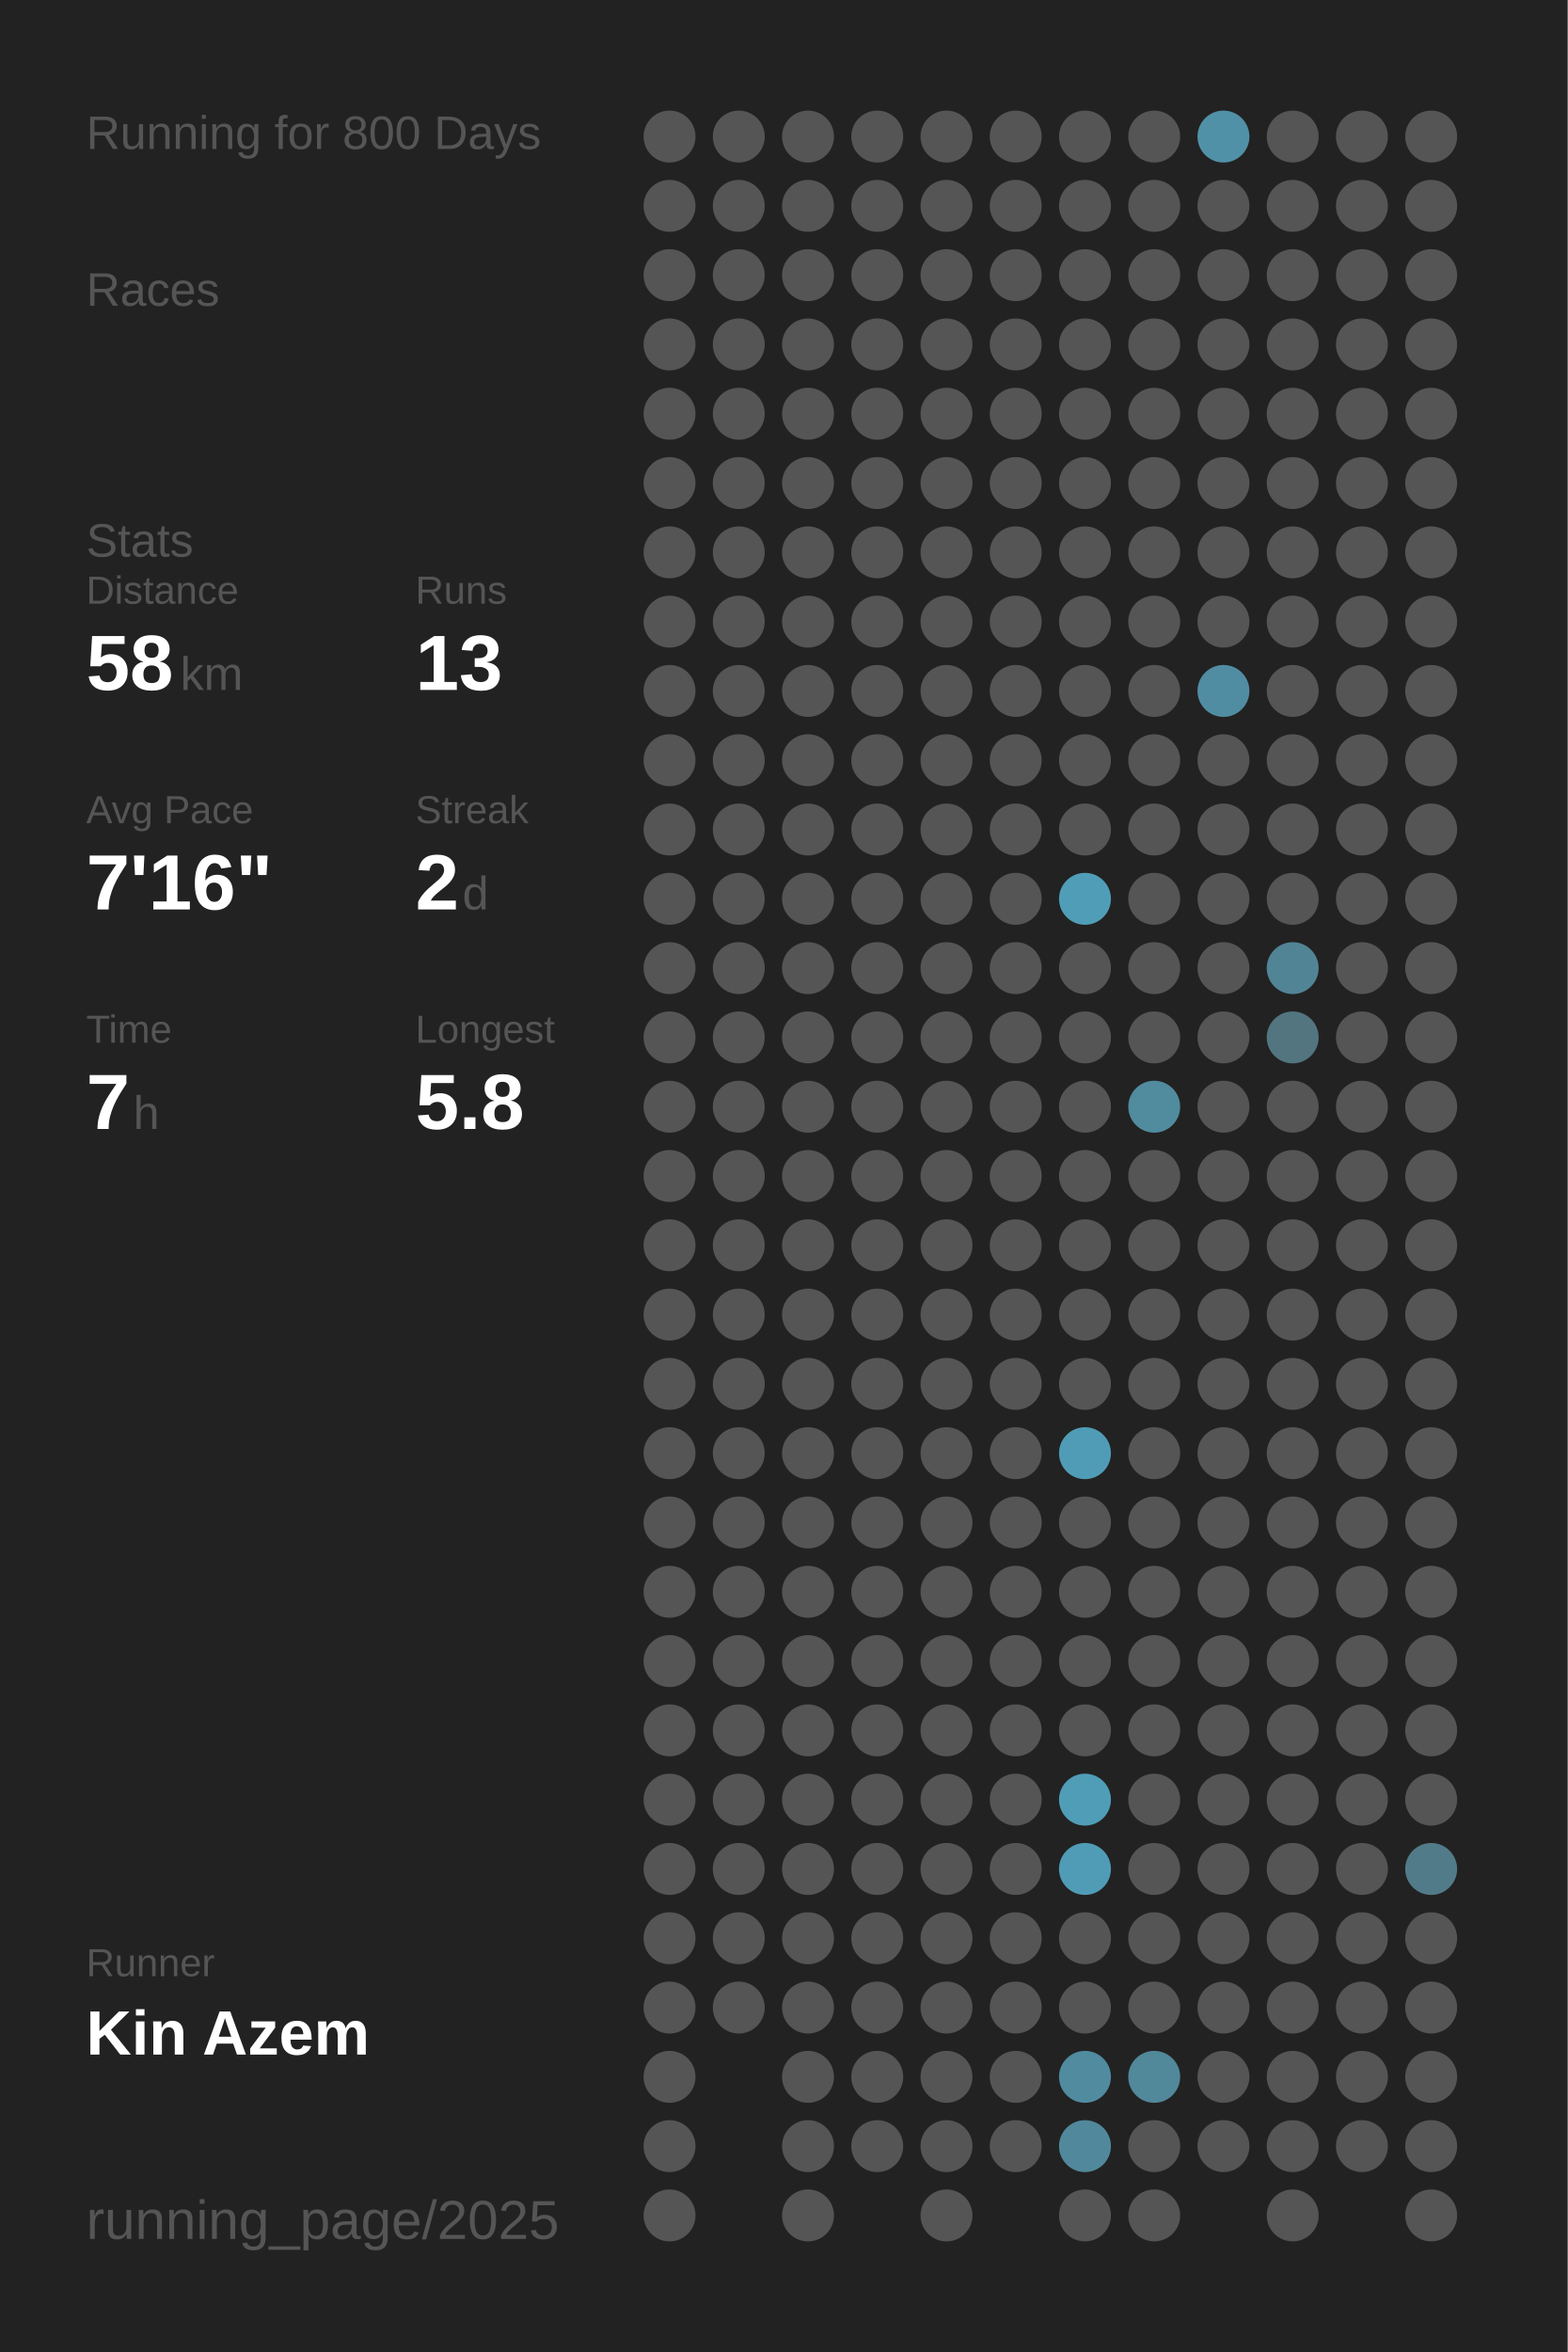
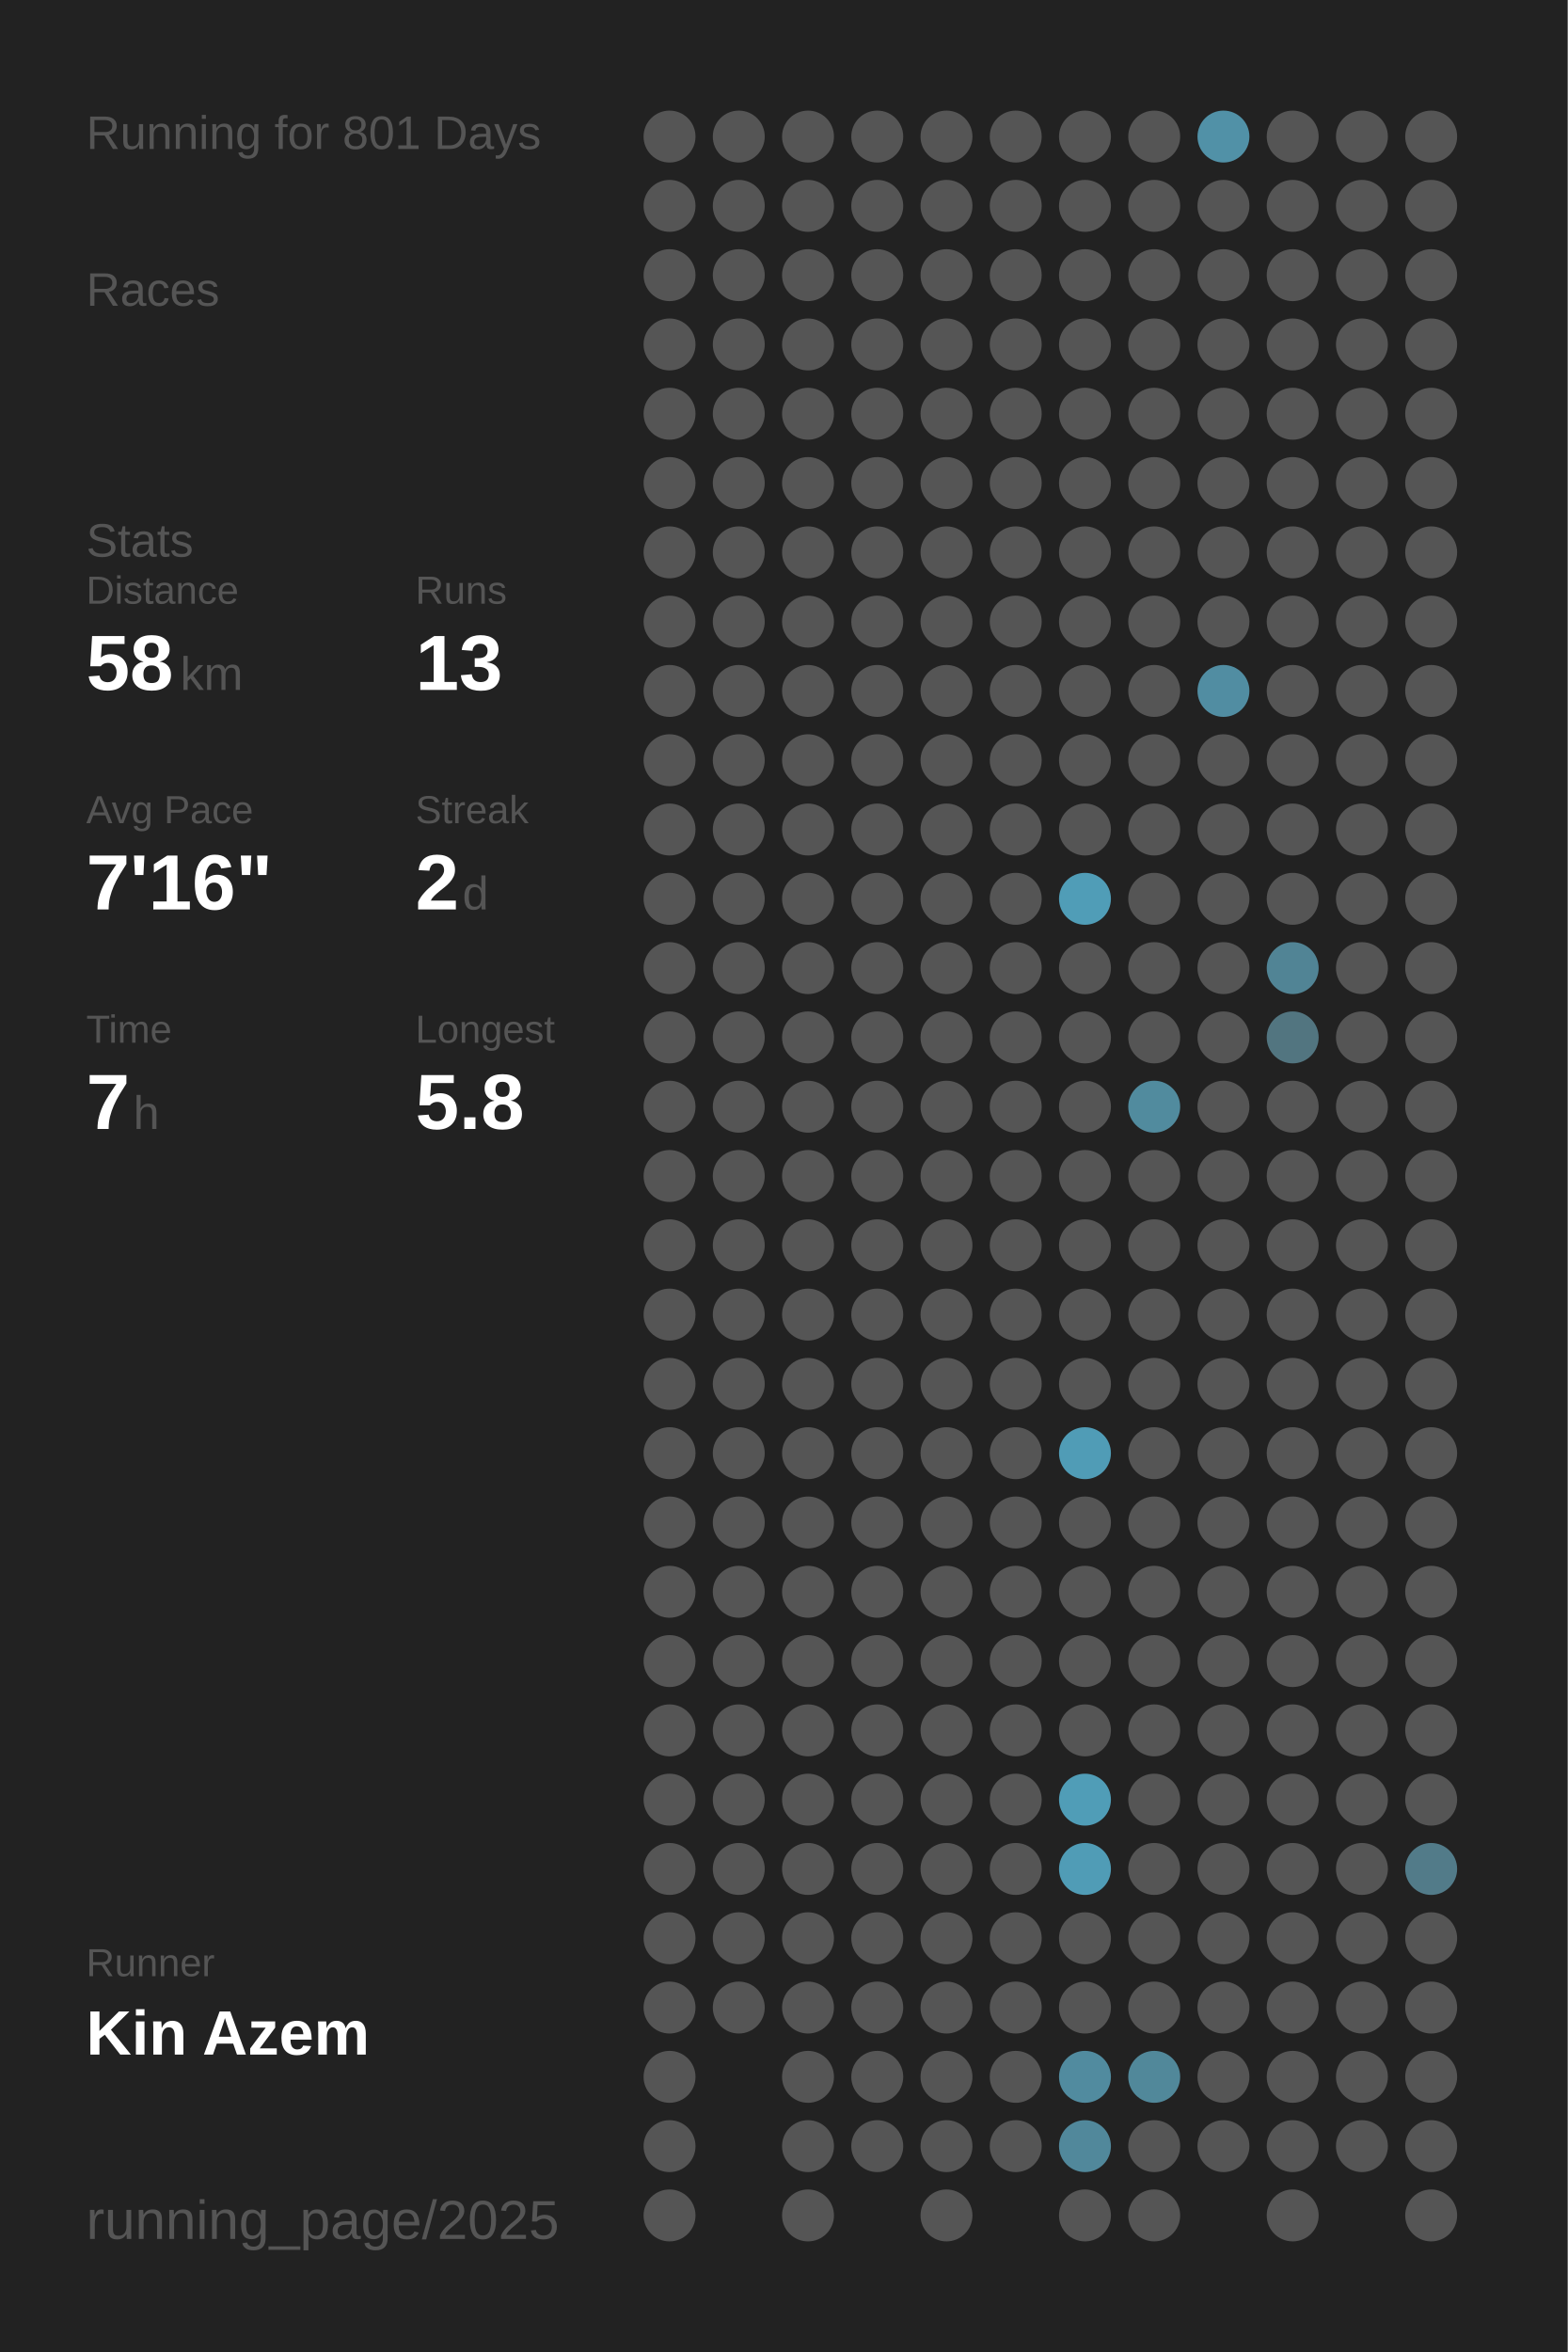
<svg xmlns="http://www.w3.org/2000/svg" baseProfile="full" height="300mm" version="1.1" viewBox="0,0,200,300" width="200mm">
  <defs />
  <rect fill="#222222" height="300" width="200" x="0" y="0" />
-   <text fill="#555555" style="font-size:6px; font-family:Arial;" x="11" y="19">Running for 800 Days</text>
+   <text fill="#555555" style="font-size:6px; font-family:Arial;" x="11" y="19">Running for 801 Days</text>
  <text fill="#555555" style="font-size:6px; font-family:Arial;" x="11" y="39">Races</text>
  <text fill="#555555" style="font-size:6px; font-family:Arial;" x="11" y="71">Stats</text>
  <text fill="#555555" style="font-size:5px; font-family:Arial;" x="11" y="77">Distance</text>
  <text fill="#FFFFFF" style="font-size:10px; font-family:Arial; font-weight:bold;" x="11" y="88">58</text>
  <text fill="#555555" style="font-size:6px; font-family:Arial;" x="23" y="88">km</text>
  <text fill="#555555" style="font-size:5px; font-family:Arial;" x="53" y="77">Runs</text>
  <text fill="#FFFFFF" style="font-size:10px; font-family:Arial; font-weight:bold;" x="53" y="88">13</text>
  <text fill="#555555" style="font-size:5px; font-family:Arial;" x="11" y="105">Avg Pace</text>
  <text fill="#FFFFFF" style="font-size:10px; font-family:Arial; font-weight:bold;" x="11" y="116">7'16"</text>
  <text fill="#555555" style="font-size:5px; font-family:Arial;" x="53" y="105">Streak</text>
  <text fill="#FFFFFF" style="font-size:10px; font-family:Arial; font-weight:bold;" x="53" y="116">2</text>
  <text fill="#555555" style="font-size:6px; font-family:Arial;" x="59" y="116">d</text>
  <text fill="#555555" style="font-size:5px; font-family:Arial;" x="11" y="133">Time</text>
  <text fill="#FFFFFF" style="font-size:10px; font-family:Arial; font-weight:bold;" x="11" y="144">7</text>
  <text fill="#555555" style="font-size:6px; font-family:Arial;" x="17" y="144">h</text>
  <text fill="#555555" style="font-size:5px; font-family:Arial;" x="53" y="133">Longest</text>
  <text fill="#FFFFFF" style="font-size:10px; font-family:Arial; font-weight:bold;" x="53" y="144">5.8</text>
  <text fill="#555555" style="font-size:5px; font-family:Arial;" x="11" y="252.065">Runner</text>
  <text fill="#FFFFFF" style="font-size:8px; font-family:Arial; font-weight:bold;" x="11" y="262.065">Kin Azem</text>
  <text fill="#555555" style="font-size:7px; font-family:Arial;" x="11" y="285.581">running_page/2025</text>
  <circle cx="85.417" cy="17.419" fill="#555555" r="3.312" />
  <circle cx="85.417" cy="26.258" fill="#555555" r="3.312" />
  <circle cx="85.417" cy="35.097" fill="#555555" r="3.312" />
  <circle cx="85.417" cy="43.935" fill="#555555" r="3.312" />
  <circle cx="85.417" cy="52.774" fill="#555555" r="3.312" />
  <circle cx="85.417" cy="61.613" fill="#555555" r="3.312" />
  <circle cx="85.417" cy="70.452" fill="#555555" r="3.312" />
  <circle cx="85.417" cy="79.29" fill="#555555" r="3.312" />
  <circle cx="85.417" cy="88.129" fill="#555555" r="3.312" />
  <circle cx="85.417" cy="96.968" fill="#555555" r="3.312" />
  <circle cx="85.417" cy="105.806" fill="#555555" r="3.312" />
  <circle cx="85.417" cy="114.645" fill="#555555" r="3.312" />
  <circle cx="85.417" cy="123.484" fill="#555555" r="3.312" />
  <circle cx="85.417" cy="132.323" fill="#555555" r="3.312" />
  <circle cx="85.417" cy="141.161" fill="#555555" r="3.312" />
  <circle cx="85.417" cy="150" fill="#555555" r="3.312" />
  <circle cx="85.417" cy="158.839" fill="#555555" r="3.312" />
  <circle cx="85.417" cy="167.677" fill="#555555" r="3.312" />
  <circle cx="85.417" cy="176.516" fill="#555555" r="3.312" />
  <circle cx="85.417" cy="185.355" fill="#555555" r="3.312" />
  <circle cx="85.417" cy="194.194" fill="#555555" r="3.312" />
  <circle cx="85.417" cy="203.032" fill="#555555" r="3.312" />
  <circle cx="85.417" cy="211.871" fill="#555555" r="3.312" />
  <circle cx="85.417" cy="220.71" fill="#555555" r="3.312" />
  <circle cx="85.417" cy="229.548" fill="#555555" r="3.312" />
  <circle cx="85.417" cy="238.387" fill="#555555" r="3.312" />
  <circle cx="85.417" cy="247.226" fill="#555555" r="3.312" />
  <circle cx="85.417" cy="256.065" fill="#555555" r="3.312" />
  <circle cx="85.417" cy="264.903" fill="#555555" r="3.312" />
  <circle cx="85.417" cy="273.742" fill="#555555" r="3.312" />
  <circle cx="85.417" cy="282.581" fill="#555555" r="3.312" />
  <circle cx="94.25" cy="17.419" fill="#555555" r="3.312" />
  <circle cx="94.25" cy="26.258" fill="#555555" r="3.312" />
  <circle cx="94.25" cy="35.097" fill="#555555" r="3.312" />
  <circle cx="94.25" cy="43.935" fill="#555555" r="3.312" />
  <circle cx="94.25" cy="52.774" fill="#555555" r="3.312" />
  <circle cx="94.25" cy="61.613" fill="#555555" r="3.312" />
  <circle cx="94.25" cy="70.452" fill="#555555" r="3.312" />
  <circle cx="94.25" cy="79.29" fill="#555555" r="3.312" />
  <circle cx="94.25" cy="88.129" fill="#555555" r="3.312" />
  <circle cx="94.25" cy="96.968" fill="#555555" r="3.312" />
  <circle cx="94.25" cy="105.806" fill="#555555" r="3.312" />
  <circle cx="94.25" cy="114.645" fill="#555555" r="3.312" />
  <circle cx="94.25" cy="123.484" fill="#555555" r="3.312" />
  <circle cx="94.25" cy="132.323" fill="#555555" r="3.312" />
  <circle cx="94.25" cy="141.161" fill="#555555" r="3.312" />
  <circle cx="94.25" cy="150" fill="#555555" r="3.312" />
  <circle cx="94.25" cy="158.839" fill="#555555" r="3.312" />
  <circle cx="94.25" cy="167.677" fill="#555555" r="3.312" />
  <circle cx="94.25" cy="176.516" fill="#555555" r="3.312" />
  <circle cx="94.25" cy="185.355" fill="#555555" r="3.312" />
  <circle cx="94.25" cy="194.194" fill="#555555" r="3.312" />
  <circle cx="94.25" cy="203.032" fill="#555555" r="3.312" />
  <circle cx="94.25" cy="211.871" fill="#555555" r="3.312" />
  <circle cx="94.25" cy="220.71" fill="#555555" r="3.312" />
  <circle cx="94.25" cy="229.548" fill="#555555" r="3.312" />
  <circle cx="94.25" cy="238.387" fill="#555555" r="3.312" />
  <circle cx="94.25" cy="247.226" fill="#555555" r="3.312" />
  <circle cx="94.25" cy="256.065" fill="#555555" r="3.312" />
  <circle cx="103.083" cy="17.419" fill="#555555" r="3.312" />
  <circle cx="103.083" cy="26.258" fill="#555555" r="3.312" />
  <circle cx="103.083" cy="35.097" fill="#555555" r="3.312" />
  <circle cx="103.083" cy="43.935" fill="#555555" r="3.312" />
  <circle cx="103.083" cy="52.774" fill="#555555" r="3.312" />
  <circle cx="103.083" cy="61.613" fill="#555555" r="3.312" />
  <circle cx="103.083" cy="70.452" fill="#555555" r="3.312" />
  <circle cx="103.083" cy="79.29" fill="#555555" r="3.312" />
  <circle cx="103.083" cy="88.129" fill="#555555" r="3.312" />
  <circle cx="103.083" cy="96.968" fill="#555555" r="3.312" />
  <circle cx="103.083" cy="105.806" fill="#555555" r="3.312" />
  <circle cx="103.083" cy="114.645" fill="#555555" r="3.312" />
  <circle cx="103.083" cy="123.484" fill="#555555" r="3.312" />
  <circle cx="103.083" cy="132.323" fill="#555555" r="3.312" />
  <circle cx="103.083" cy="141.161" fill="#555555" r="3.312" />
  <circle cx="103.083" cy="150" fill="#555555" r="3.312" />
  <circle cx="103.083" cy="158.839" fill="#555555" r="3.312" />
  <circle cx="103.083" cy="167.677" fill="#555555" r="3.312" />
  <circle cx="103.083" cy="176.516" fill="#555555" r="3.312" />
  <circle cx="103.083" cy="185.355" fill="#555555" r="3.312" />
  <circle cx="103.083" cy="194.194" fill="#555555" r="3.312" />
  <circle cx="103.083" cy="203.032" fill="#555555" r="3.312" />
  <circle cx="103.083" cy="211.871" fill="#555555" r="3.312" />
  <circle cx="103.083" cy="220.71" fill="#555555" r="3.312" />
  <circle cx="103.083" cy="229.548" fill="#555555" r="3.312" />
  <circle cx="103.083" cy="238.387" fill="#555555" r="3.312" />
  <circle cx="103.083" cy="247.226" fill="#555555" r="3.312" />
  <circle cx="103.083" cy="256.065" fill="#555555" r="3.312" />
  <circle cx="103.083" cy="264.903" fill="#555555" r="3.312" />
  <circle cx="103.083" cy="273.742" fill="#555555" r="3.312" />
  <circle cx="103.083" cy="282.581" fill="#555555" r="3.312" />
  <circle cx="111.917" cy="17.419" fill="#555555" r="3.312" />
  <circle cx="111.917" cy="26.258" fill="#555555" r="3.312" />
  <circle cx="111.917" cy="35.097" fill="#555555" r="3.312" />
  <circle cx="111.917" cy="43.935" fill="#555555" r="3.312" />
  <circle cx="111.917" cy="52.774" fill="#555555" r="3.312" />
  <circle cx="111.917" cy="61.613" fill="#555555" r="3.312" />
  <circle cx="111.917" cy="70.452" fill="#555555" r="3.312" />
  <circle cx="111.917" cy="79.29" fill="#555555" r="3.312" />
  <circle cx="111.917" cy="88.129" fill="#555555" r="3.312" />
  <circle cx="111.917" cy="96.968" fill="#555555" r="3.312" />
  <circle cx="111.917" cy="105.806" fill="#555555" r="3.312" />
  <circle cx="111.917" cy="114.645" fill="#555555" r="3.312" />
  <circle cx="111.917" cy="123.484" fill="#555555" r="3.312" />
  <circle cx="111.917" cy="132.323" fill="#555555" r="3.312" />
  <circle cx="111.917" cy="141.161" fill="#555555" r="3.312" />
  <circle cx="111.917" cy="150" fill="#555555" r="3.312" />
  <circle cx="111.917" cy="158.839" fill="#555555" r="3.312" />
  <circle cx="111.917" cy="167.677" fill="#555555" r="3.312" />
  <circle cx="111.917" cy="176.516" fill="#555555" r="3.312" />
  <circle cx="111.917" cy="185.355" fill="#555555" r="3.312" />
  <circle cx="111.917" cy="194.194" fill="#555555" r="3.312" />
  <circle cx="111.917" cy="203.032" fill="#555555" r="3.312" />
  <circle cx="111.917" cy="211.871" fill="#555555" r="3.312" />
  <circle cx="111.917" cy="220.71" fill="#555555" r="3.312" />
  <circle cx="111.917" cy="229.548" fill="#555555" r="3.312" />
  <circle cx="111.917" cy="238.387" fill="#555555" r="3.312" />
  <circle cx="111.917" cy="247.226" fill="#555555" r="3.312" />
  <circle cx="111.917" cy="256.065" fill="#555555" r="3.312" />
  <circle cx="111.917" cy="264.903" fill="#555555" r="3.312" />
  <circle cx="111.917" cy="273.742" fill="#555555" r="3.312" />
  <circle cx="120.75" cy="17.419" fill="#555555" r="3.312" />
  <circle cx="120.75" cy="26.258" fill="#555555" r="3.312" />
  <circle cx="120.75" cy="35.097" fill="#555555" r="3.312" />
  <circle cx="120.75" cy="43.935" fill="#555555" r="3.312" />
  <circle cx="120.75" cy="52.774" fill="#555555" r="3.312" />
  <circle cx="120.75" cy="61.613" fill="#555555" r="3.312" />
  <circle cx="120.75" cy="70.452" fill="#555555" r="3.312" />
  <circle cx="120.75" cy="79.29" fill="#555555" r="3.312" />
  <circle cx="120.75" cy="88.129" fill="#555555" r="3.312" />
  <circle cx="120.75" cy="96.968" fill="#555555" r="3.312" />
  <circle cx="120.75" cy="105.806" fill="#555555" r="3.312" />
  <circle cx="120.75" cy="114.645" fill="#555555" r="3.312" />
  <circle cx="120.75" cy="123.484" fill="#555555" r="3.312" />
  <circle cx="120.75" cy="132.323" fill="#555555" r="3.312" />
  <circle cx="120.75" cy="141.161" fill="#555555" r="3.312" />
  <circle cx="120.75" cy="150" fill="#555555" r="3.312" />
  <circle cx="120.75" cy="158.839" fill="#555555" r="3.312" />
  <circle cx="120.75" cy="167.677" fill="#555555" r="3.312" />
  <circle cx="120.75" cy="176.516" fill="#555555" r="3.312" />
  <circle cx="120.75" cy="185.355" fill="#555555" r="3.312" />
  <circle cx="120.75" cy="194.194" fill="#555555" r="3.312" />
  <circle cx="120.75" cy="203.032" fill="#555555" r="3.312" />
  <circle cx="120.75" cy="211.871" fill="#555555" r="3.312" />
  <circle cx="120.75" cy="220.71" fill="#555555" r="3.312" />
  <circle cx="120.75" cy="229.548" fill="#555555" r="3.312" />
  <circle cx="120.75" cy="238.387" fill="#555555" r="3.312" />
  <circle cx="120.75" cy="247.226" fill="#555555" r="3.312" />
  <circle cx="120.75" cy="256.065" fill="#555555" r="3.312" />
  <circle cx="120.75" cy="264.903" fill="#555555" r="3.312" />
  <circle cx="120.75" cy="273.742" fill="#555555" r="3.312" />
  <circle cx="120.75" cy="282.581" fill="#555555" r="3.312" />
  <circle cx="129.583" cy="17.419" fill="#555555" r="3.312" />
  <circle cx="129.583" cy="26.258" fill="#555555" r="3.312" />
  <circle cx="129.583" cy="35.097" fill="#555555" r="3.312" />
  <circle cx="129.583" cy="43.935" fill="#555555" r="3.312" />
  <circle cx="129.583" cy="52.774" fill="#555555" r="3.312" />
  <circle cx="129.583" cy="61.613" fill="#555555" r="3.312" />
  <circle cx="129.583" cy="70.452" fill="#555555" r="3.312" />
  <circle cx="129.583" cy="79.29" fill="#555555" r="3.312" />
  <circle cx="129.583" cy="88.129" fill="#555555" r="3.312" />
  <circle cx="129.583" cy="96.968" fill="#555555" r="3.312" />
  <circle cx="129.583" cy="105.806" fill="#555555" r="3.312" />
  <circle cx="129.583" cy="114.645" fill="#555555" r="3.312" />
  <circle cx="129.583" cy="123.484" fill="#555555" r="3.312" />
  <circle cx="129.583" cy="132.323" fill="#555555" r="3.312" />
  <circle cx="129.583" cy="141.161" fill="#555555" r="3.312" />
  <circle cx="129.583" cy="150" fill="#555555" r="3.312" />
  <circle cx="129.583" cy="158.839" fill="#555555" r="3.312" />
  <circle cx="129.583" cy="167.677" fill="#555555" r="3.312" />
  <circle cx="129.583" cy="176.516" fill="#555555" r="3.312" />
  <circle cx="129.583" cy="185.355" fill="#555555" r="3.312" />
  <circle cx="129.583" cy="194.194" fill="#555555" r="3.312" />
  <circle cx="129.583" cy="203.032" fill="#555555" r="3.312" />
  <circle cx="129.583" cy="211.871" fill="#555555" r="3.312" />
  <circle cx="129.583" cy="220.71" fill="#555555" r="3.312" />
  <circle cx="129.583" cy="229.548" fill="#555555" r="3.312" />
  <circle cx="129.583" cy="238.387" fill="#555555" r="3.312" />
  <circle cx="129.583" cy="247.226" fill="#555555" r="3.312" />
  <circle cx="129.583" cy="256.065" fill="#555555" r="3.312" />
  <circle cx="129.583" cy="264.903" fill="#555555" r="3.312" />
  <circle cx="129.583" cy="273.742" fill="#555555" r="3.312" />
  <circle cx="138.417" cy="17.419" fill="#555555" r="3.312" />
  <circle cx="138.417" cy="26.258" fill="#555555" r="3.312" />
  <circle cx="138.417" cy="35.097" fill="#555555" r="3.312" />
  <circle cx="138.417" cy="43.935" fill="#555555" r="3.312" />
  <circle cx="138.417" cy="52.774" fill="#555555" r="3.312" />
  <circle cx="138.417" cy="61.613" fill="#555555" r="3.312" />
  <circle cx="138.417" cy="70.452" fill="#555555" r="3.312" />
  <circle cx="138.417" cy="79.29" fill="#555555" r="3.312" />
  <circle cx="138.417" cy="88.129" fill="#555555" r="3.312" />
  <circle cx="138.417" cy="96.968" fill="#555555" r="3.312" />
  <circle cx="138.417" cy="105.806" fill="#555555" r="3.312" />
  <circle cx="138.417" cy="114.645" fill="#509db7" r="3.312" />
  <circle cx="138.417" cy="123.484" fill="#555555" r="3.312" />
  <circle cx="138.417" cy="132.323" fill="#555555" r="3.312" />
  <circle cx="138.417" cy="141.161" fill="#555555" r="3.312" />
  <circle cx="138.417" cy="150" fill="#555555" r="3.312" />
  <circle cx="138.417" cy="158.839" fill="#555555" r="3.312" />
  <circle cx="138.417" cy="167.677" fill="#555555" r="3.312" />
  <circle cx="138.417" cy="176.516" fill="#555555" r="3.312" />
  <circle cx="138.417" cy="185.355" fill="#509cb6" r="3.312" />
  <circle cx="138.417" cy="194.194" fill="#555555" r="3.312" />
  <circle cx="138.417" cy="203.032" fill="#555555" r="3.312" />
  <circle cx="138.417" cy="211.871" fill="#555555" r="3.312" />
  <circle cx="138.417" cy="220.71" fill="#555555" r="3.312" />
  <circle cx="138.417" cy="229.548" fill="#509db7" r="3.312" />
  <circle cx="138.417" cy="238.387" fill="#509cb6" r="3.312" />
  <circle cx="138.417" cy="247.226" fill="#555555" r="3.312" />
  <circle cx="138.417" cy="256.065" fill="#555555" r="3.312" />
  <circle cx="138.417" cy="264.903" fill="#518b9f" r="3.312" />
  <circle cx="138.417" cy="273.742" fill="#51889b" r="3.312" />
  <circle cx="138.417" cy="282.581" fill="#555555" r="3.312" />
  <circle cx="147.25" cy="17.419" fill="#555555" r="3.312" />
  <circle cx="147.25" cy="26.258" fill="#555555" r="3.312" />
  <circle cx="147.25" cy="35.097" fill="#555555" r="3.312" />
  <circle cx="147.25" cy="43.935" fill="#555555" r="3.312" />
  <circle cx="147.25" cy="52.774" fill="#555555" r="3.312" />
  <circle cx="147.25" cy="61.613" fill="#555555" r="3.312" />
  <circle cx="147.25" cy="70.452" fill="#555555" r="3.312" />
  <circle cx="147.25" cy="79.29" fill="#555555" r="3.312" />
  <circle cx="147.25" cy="88.129" fill="#555555" r="3.312" />
  <circle cx="147.25" cy="96.968" fill="#555555" r="3.312" />
  <circle cx="147.25" cy="105.806" fill="#555555" r="3.312" />
  <circle cx="147.25" cy="114.645" fill="#555555" r="3.312" />
  <circle cx="147.25" cy="123.484" fill="#555555" r="3.312" />
  <circle cx="147.25" cy="132.323" fill="#555555" r="3.312" />
  <circle cx="147.25" cy="141.161" fill="#518b9e" r="3.312" />
  <circle cx="147.25" cy="150" fill="#555555" r="3.312" />
  <circle cx="147.25" cy="158.839" fill="#555555" r="3.312" />
  <circle cx="147.25" cy="167.677" fill="#555555" r="3.312" />
  <circle cx="147.25" cy="176.516" fill="#555555" r="3.312" />
  <circle cx="147.25" cy="185.355" fill="#555555" r="3.312" />
  <circle cx="147.25" cy="194.194" fill="#555555" r="3.312" />
  <circle cx="147.25" cy="203.032" fill="#555555" r="3.312" />
  <circle cx="147.25" cy="211.871" fill="#555555" r="3.312" />
  <circle cx="147.25" cy="220.71" fill="#555555" r="3.312" />
  <circle cx="147.25" cy="229.548" fill="#555555" r="3.312" />
  <circle cx="147.25" cy="238.387" fill="#555555" r="3.312" />
  <circle cx="147.25" cy="247.226" fill="#555555" r="3.312" />
  <circle cx="147.25" cy="256.065" fill="#555555" r="3.312" />
  <circle cx="147.25" cy="264.903" fill="#51889a" r="3.312" />
  <circle cx="147.25" cy="273.742" fill="#555555" r="3.312" />
  <circle cx="147.25" cy="282.581" fill="#555555" r="3.312" />
  <circle cx="156.083" cy="17.419" fill="#5191a7" r="3.312" />
  <circle cx="156.083" cy="26.258" fill="#555555" r="3.312" />
  <circle cx="156.083" cy="35.097" fill="#555555" r="3.312" />
  <circle cx="156.083" cy="43.935" fill="#555555" r="3.312" />
  <circle cx="156.083" cy="52.774" fill="#555555" r="3.312" />
  <circle cx="156.083" cy="61.613" fill="#555555" r="3.312" />
  <circle cx="156.083" cy="70.452" fill="#555555" r="3.312" />
  <circle cx="156.083" cy="79.29" fill="#555555" r="3.312" />
  <circle cx="156.083" cy="88.129" fill="#518da2" r="3.312" />
  <circle cx="156.083" cy="96.968" fill="#555555" r="3.312" />
  <circle cx="156.083" cy="105.806" fill="#555555" r="3.312" />
  <circle cx="156.083" cy="114.645" fill="#555555" r="3.312" />
  <circle cx="156.083" cy="123.484" fill="#555555" r="3.312" />
  <circle cx="156.083" cy="132.323" fill="#555555" r="3.312" />
  <circle cx="156.083" cy="141.161" fill="#555555" r="3.312" />
  <circle cx="156.083" cy="150" fill="#555555" r="3.312" />
  <circle cx="156.083" cy="158.839" fill="#555555" r="3.312" />
  <circle cx="156.083" cy="167.677" fill="#555555" r="3.312" />
  <circle cx="156.083" cy="176.516" fill="#555555" r="3.312" />
  <circle cx="156.083" cy="185.355" fill="#555555" r="3.312" />
  <circle cx="156.083" cy="194.194" fill="#555555" r="3.312" />
  <circle cx="156.083" cy="203.032" fill="#555555" r="3.312" />
  <circle cx="156.083" cy="211.871" fill="#555555" r="3.312" />
  <circle cx="156.083" cy="220.71" fill="#555555" r="3.312" />
  <circle cx="156.083" cy="229.548" fill="#555555" r="3.312" />
  <circle cx="156.083" cy="238.387" fill="#555555" r="3.312" />
  <circle cx="156.083" cy="247.226" fill="#555555" r="3.312" />
  <circle cx="156.083" cy="256.065" fill="#555555" r="3.312" />
  <circle cx="156.083" cy="264.903" fill="#555555" r="3.312" />
  <circle cx="156.083" cy="273.742" fill="#555555" r="3.312" />
  <circle cx="164.917" cy="17.419" fill="#555555" r="3.312" />
  <circle cx="164.917" cy="26.258" fill="#555555" r="3.312" />
  <circle cx="164.917" cy="35.097" fill="#555555" r="3.312" />
  <circle cx="164.917" cy="43.935" fill="#555555" r="3.312" />
  <circle cx="164.917" cy="52.774" fill="#555555" r="3.312" />
  <circle cx="164.917" cy="61.613" fill="#555555" r="3.312" />
  <circle cx="164.917" cy="70.452" fill="#555555" r="3.312" />
  <circle cx="164.917" cy="79.29" fill="#555555" r="3.312" />
  <circle cx="164.917" cy="88.129" fill="#555555" r="3.312" />
  <circle cx="164.917" cy="96.968" fill="#555555" r="3.312" />
  <circle cx="164.917" cy="105.806" fill="#555555" r="3.312" />
  <circle cx="164.917" cy="114.645" fill="#555555" r="3.312" />
  <circle cx="164.917" cy="123.484" fill="#518495" r="3.312" />
  <circle cx="164.917" cy="132.323" fill="#527580" r="3.312" />
  <circle cx="164.917" cy="141.161" fill="#555555" r="3.312" />
  <circle cx="164.917" cy="150" fill="#555555" r="3.312" />
  <circle cx="164.917" cy="158.839" fill="#555555" r="3.312" />
  <circle cx="164.917" cy="167.677" fill="#555555" r="3.312" />
  <circle cx="164.917" cy="176.516" fill="#555555" r="3.312" />
  <circle cx="164.917" cy="185.355" fill="#555555" r="3.312" />
  <circle cx="164.917" cy="194.194" fill="#555555" r="3.312" />
  <circle cx="164.917" cy="203.032" fill="#555555" r="3.312" />
  <circle cx="164.917" cy="211.871" fill="#555555" r="3.312" />
  <circle cx="164.917" cy="220.71" fill="#555555" r="3.312" />
  <circle cx="164.917" cy="229.548" fill="#555555" r="3.312" />
  <circle cx="164.917" cy="238.387" fill="#555555" r="3.312" />
  <circle cx="164.917" cy="247.226" fill="#555555" r="3.312" />
  <circle cx="164.917" cy="256.065" fill="#555555" r="3.312" />
  <circle cx="164.917" cy="264.903" fill="#555555" r="3.312" />
  <circle cx="164.917" cy="273.742" fill="#555555" r="3.312" />
  <circle cx="164.917" cy="282.581" fill="#555555" r="3.312" />
  <circle cx="173.75" cy="17.419" fill="#555555" r="3.312" />
  <circle cx="173.75" cy="26.258" fill="#555555" r="3.312" />
  <circle cx="173.75" cy="35.097" fill="#555555" r="3.312" />
  <circle cx="173.75" cy="43.935" fill="#555555" r="3.312" />
  <circle cx="173.75" cy="52.774" fill="#555555" r="3.312" />
  <circle cx="173.75" cy="61.613" fill="#555555" r="3.312" />
  <circle cx="173.75" cy="70.452" fill="#555555" r="3.312" />
  <circle cx="173.75" cy="79.29" fill="#555555" r="3.312" />
  <circle cx="173.75" cy="88.129" fill="#555555" r="3.312" />
  <circle cx="173.75" cy="96.968" fill="#555555" r="3.312" />
  <circle cx="173.75" cy="105.806" fill="#555555" r="3.312" />
  <circle cx="173.75" cy="114.645" fill="#555555" r="3.312" />
  <circle cx="173.75" cy="123.484" fill="#555555" r="3.312" />
  <circle cx="173.75" cy="132.323" fill="#555555" r="3.312" />
  <circle cx="173.75" cy="141.161" fill="#555555" r="3.312" />
  <circle cx="173.75" cy="150" fill="#555555" r="3.312" />
  <circle cx="173.75" cy="158.839" fill="#555555" r="3.312" />
  <circle cx="173.75" cy="167.677" fill="#555555" r="3.312" />
  <circle cx="173.75" cy="176.516" fill="#555555" r="3.312" />
  <circle cx="173.75" cy="185.355" fill="#555555" r="3.312" />
  <circle cx="173.75" cy="194.194" fill="#555555" r="3.312" />
  <circle cx="173.75" cy="203.032" fill="#555555" r="3.312" />
  <circle cx="173.75" cy="211.871" fill="#555555" r="3.312" />
  <circle cx="173.75" cy="220.71" fill="#555555" r="3.312" />
  <circle cx="173.75" cy="229.548" fill="#555555" r="3.312" />
  <circle cx="173.75" cy="238.387" fill="#555555" r="3.312" />
  <circle cx="173.75" cy="247.226" fill="#555555" r="3.312" />
  <circle cx="173.75" cy="256.065" fill="#555555" r="3.312" />
  <circle cx="173.75" cy="264.903" fill="#555555" r="3.312" />
  <circle cx="173.75" cy="273.742" fill="#555555" r="3.312" />
  <circle cx="182.583" cy="17.419" fill="#555555" r="3.312" />
  <circle cx="182.583" cy="26.258" fill="#555555" r="3.312" />
  <circle cx="182.583" cy="35.097" fill="#555555" r="3.312" />
  <circle cx="182.583" cy="43.935" fill="#555555" r="3.312" />
  <circle cx="182.583" cy="52.774" fill="#555555" r="3.312" />
  <circle cx="182.583" cy="61.613" fill="#555555" r="3.312" />
  <circle cx="182.583" cy="70.452" fill="#555555" r="3.312" />
  <circle cx="182.583" cy="79.29" fill="#555555" r="3.312" />
  <circle cx="182.583" cy="88.129" fill="#555555" r="3.312" />
  <circle cx="182.583" cy="96.968" fill="#555555" r="3.312" />
  <circle cx="182.583" cy="105.806" fill="#555555" r="3.312" />
  <circle cx="182.583" cy="114.645" fill="#555555" r="3.312" />
  <circle cx="182.583" cy="123.484" fill="#555555" r="3.312" />
  <circle cx="182.583" cy="132.323" fill="#555555" r="3.312" />
  <circle cx="182.583" cy="141.161" fill="#555555" r="3.312" />
  <circle cx="182.583" cy="150" fill="#555555" r="3.312" />
  <circle cx="182.583" cy="158.839" fill="#555555" r="3.312" />
  <circle cx="182.583" cy="167.677" fill="#555555" r="3.312" />
  <circle cx="182.583" cy="176.516" fill="#555555" r="3.312" />
  <circle cx="182.583" cy="185.355" fill="#555555" r="3.312" />
  <circle cx="182.583" cy="194.194" fill="#555555" r="3.312" />
  <circle cx="182.583" cy="203.032" fill="#555555" r="3.312" />
  <circle cx="182.583" cy="211.871" fill="#555555" r="3.312" />
  <circle cx="182.583" cy="220.71" fill="#555555" r="3.312" />
  <circle cx="182.583" cy="229.548" fill="#555555" r="3.312" />
  <circle cx="182.583" cy="238.387" fill="#527b89" r="3.312" />
  <circle cx="182.583" cy="247.226" fill="#555555" r="3.312" />
  <circle cx="182.583" cy="256.065" fill="#555555" r="3.312" />
  <circle cx="182.583" cy="264.903" fill="#555555" r="3.312" />
  <circle cx="182.583" cy="273.742" fill="#555555" r="3.312" />
  <circle cx="182.583" cy="282.581" fill="#555555" r="3.312" />
</svg>
